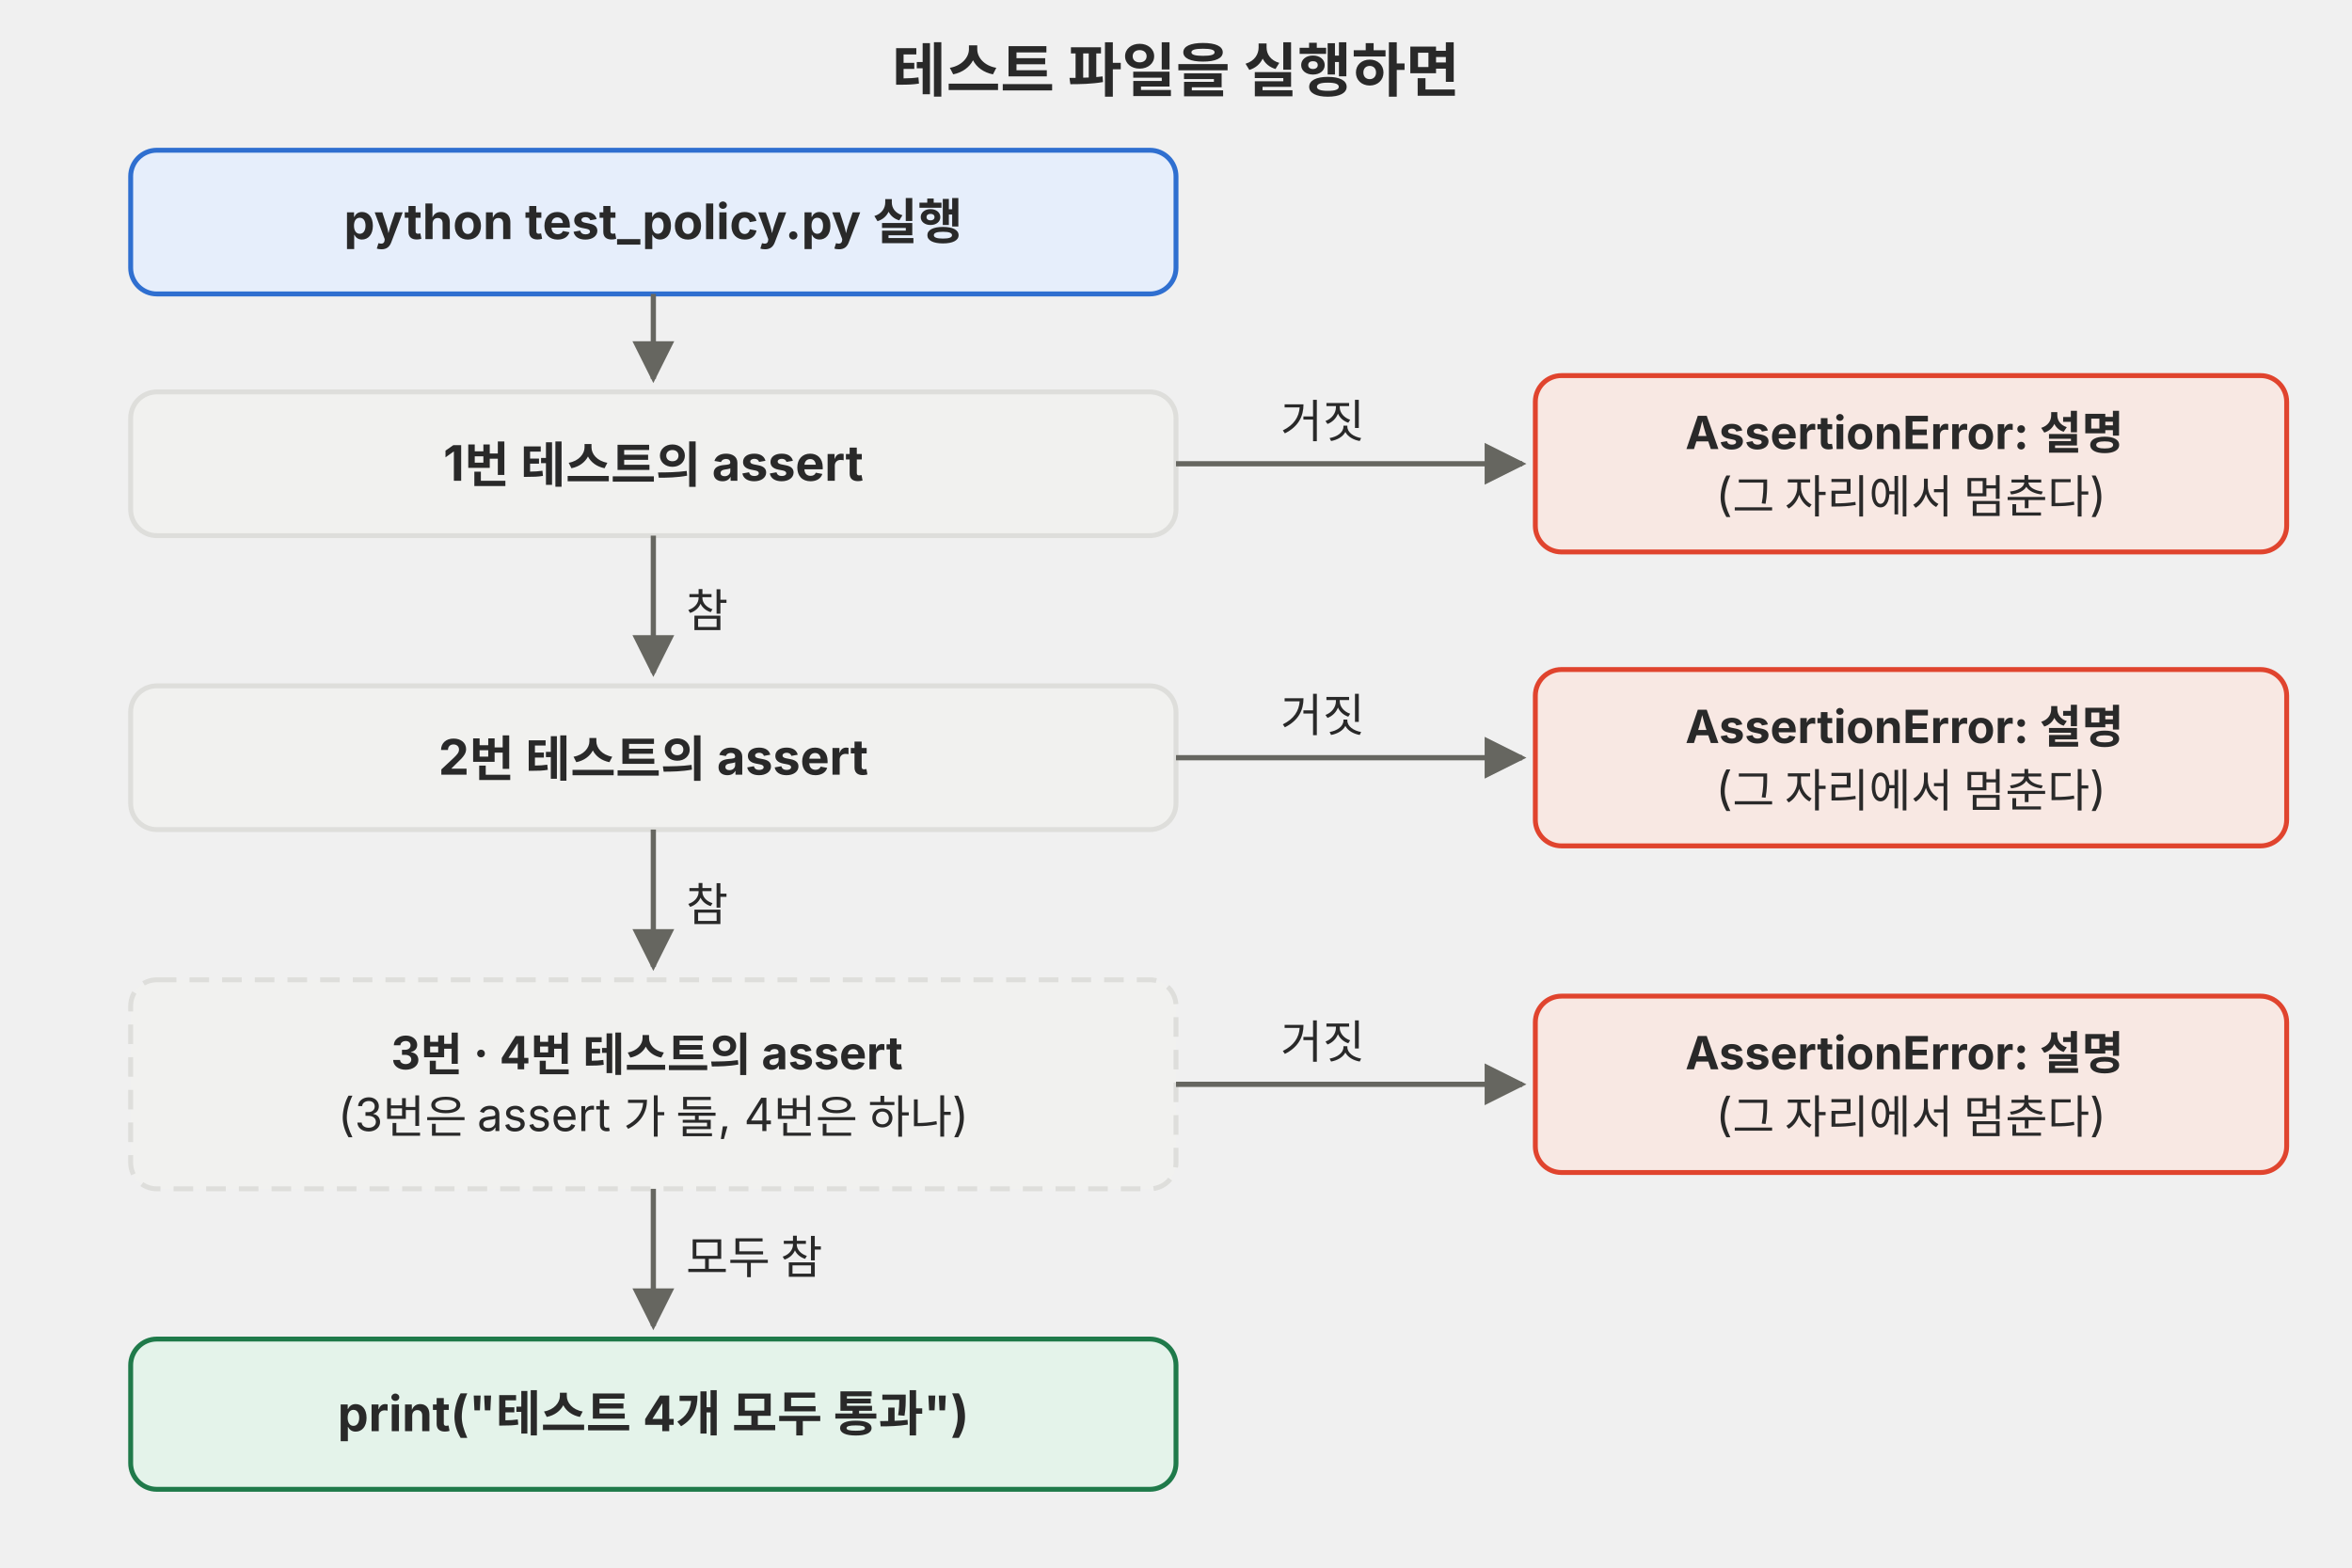
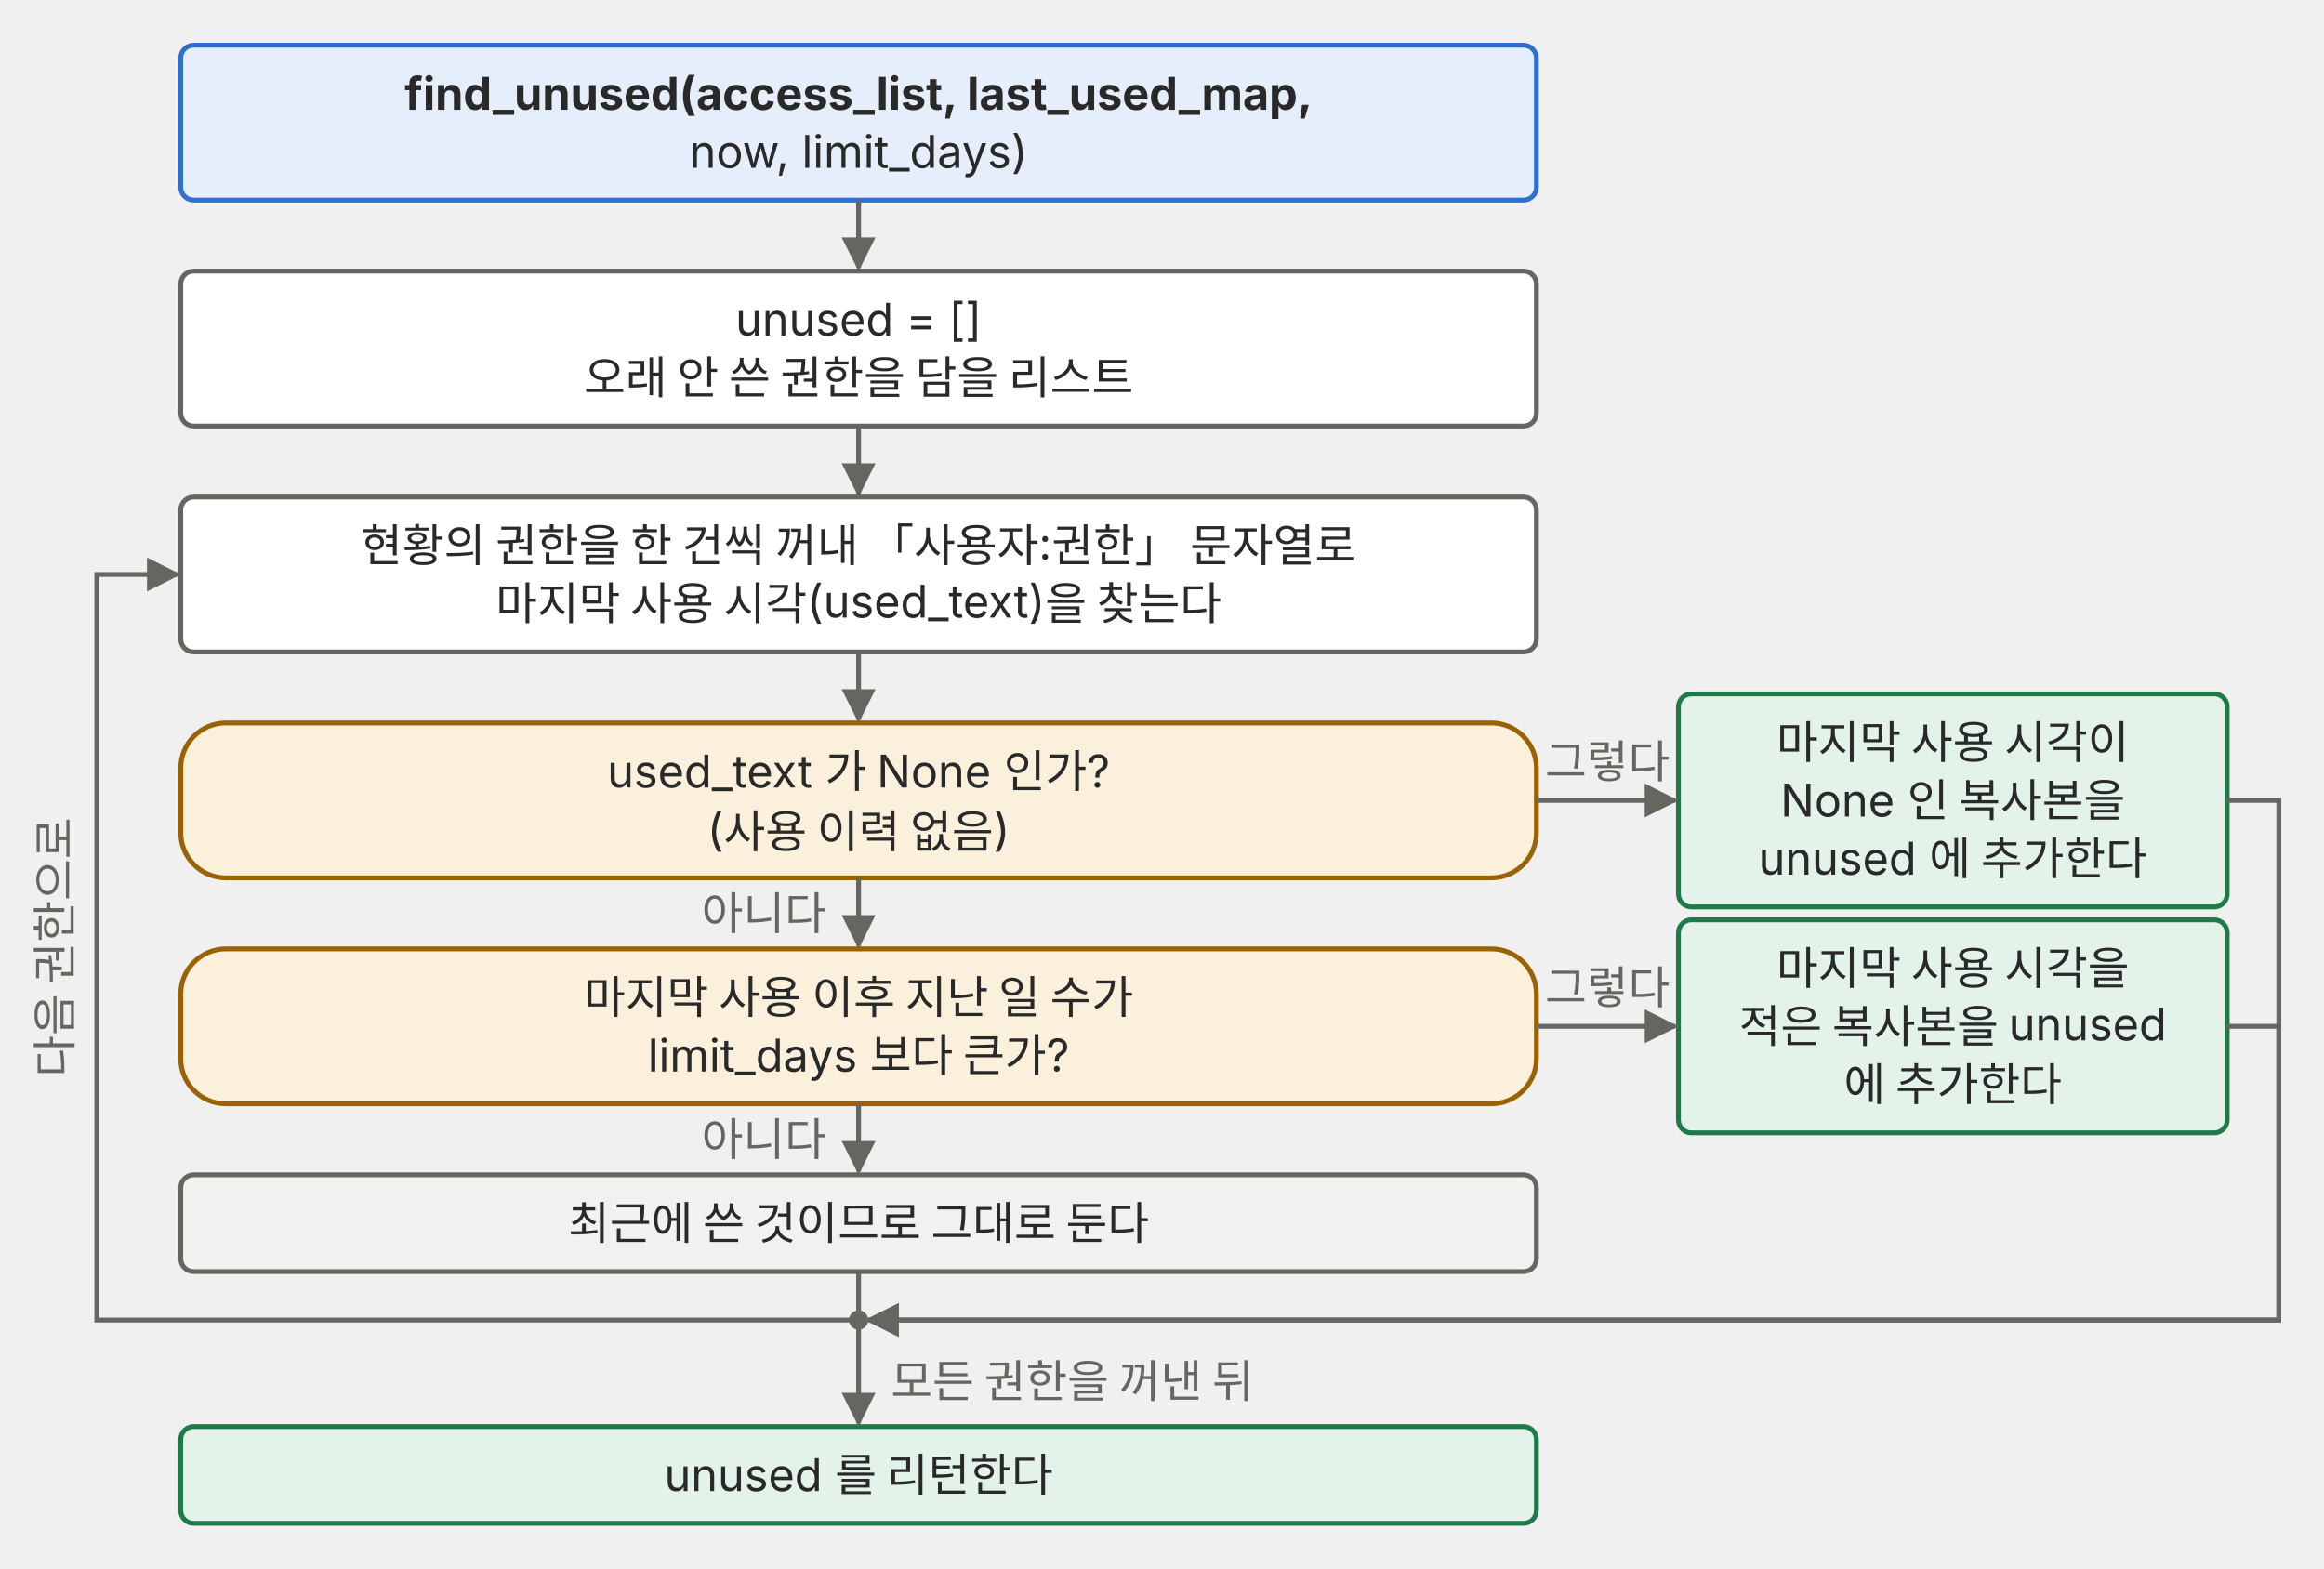
- <svg xmlns="http://www.w3.org/2000/svg" viewBox="0 0 720 480" role="img">
+ <svg xmlns="http://www.w3.org/2000/svg" viewBox="0 0 720 486" role="img">
  <defs>
-     <marker id="a-f01-0303" viewBox="0 0 10 10" refX="9" refY="5" markerWidth="8" markerHeight="8" orient="auto-start-reverse">
+     <marker id="a-f01-0604" viewBox="0 0 10 10" refX="9" refY="5" markerWidth="7" markerHeight="7" orient="auto-start-reverse">
      <path d="M0,0 L10,5 L0,10 z" fill="#666660" />
    </marker>
  </defs>
-   <g font-family="Pretendard, 'Noto Sans KR', -apple-system, 'Segoe UI', sans-serif">
-     <text x="360" y="28" font-size="18" text-anchor="middle" fill="#292929" font-weight="700">테스트 파일을 실행하면</text>
-     <rect x="40" y="46" width="320" height="44" rx="8" fill="#e6eefb" stroke="#2f6fd0" stroke-width="1.5" />
-     <text font-size="15" text-anchor="middle" fill="#292929">
-       <tspan x="200.0" y="73.2" font-weight="700">python test_policy.py 실행</tspan>
-     </text>
-     <path d="M200,90 V116" fill="none" stroke="#666660" stroke-width="1.6" marker-end="url(#a-f01-0303)" />
-     <rect x="40" y="120" width="320" height="44" rx="8" fill="#f1f1ef" stroke="#dededb" stroke-width="1.5" />
-     <text font-size="15" text-anchor="middle" fill="#292929">
-       <tspan x="200.0" y="147.2" font-weight="700">1번 테스트의 assert</tspan>
-     </text>
-     <rect x="470" y="115.0" width="230" height="54" rx="8" fill="#f8e8e3" stroke="#e0442e" stroke-width="1.5" />
-     <text font-size="14" text-anchor="middle" fill="#292929">
-       <tspan x="585.0" y="137.5" font-weight="700">AssertionError: 설명</tspan>
-       <tspan x="585.0" y="156.4">(그 자리에서 멈춘다)</tspan>
-     </text>
-     <path d="M360,142.0 H466" fill="none" stroke="#666660" stroke-width="1.6" marker-end="url(#a-f01-0303)" />
-     <text x="392" y="134.0" font-size="14" text-anchor="start" fill="#292929">거짓</text>
-     <path d="M200,164 V206" fill="none" stroke="#666660" stroke-width="1.6" marker-end="url(#a-f01-0303)" />
-     <text x="210" y="192" font-size="14" text-anchor="start" fill="#292929">참</text>
-     <rect x="40" y="210" width="320" height="44" rx="8" fill="#f1f1ef" stroke="#dededb" stroke-width="1.5" />
-     <text font-size="15" text-anchor="middle" fill="#292929">
-       <tspan x="200.0" y="237.2" font-weight="700">2번 테스트의 assert</tspan>
-     </text>
-     <rect x="470" y="205.0" width="230" height="54" rx="8" fill="#f8e8e3" stroke="#e0442e" stroke-width="1.5" />
-     <text font-size="14" text-anchor="middle" fill="#292929">
-       <tspan x="585.0" y="227.5" font-weight="700">AssertionError: 설명</tspan>
-       <tspan x="585.0" y="246.4">(그 자리에서 멈춘다)</tspan>
-     </text>
-     <path d="M360,232.0 H466" fill="none" stroke="#666660" stroke-width="1.6" marker-end="url(#a-f01-0303)" />
-     <text x="392" y="224.0" font-size="14" text-anchor="start" fill="#292929">거짓</text>
-     <path d="M200,254 V296" fill="none" stroke="#666660" stroke-width="1.6" marker-end="url(#a-f01-0303)" />
-     <text x="210" y="282" font-size="14" text-anchor="start" fill="#292929">참</text>
-     <rect x="40" y="300" width="320" height="64" rx="8" fill="#f1f1ef" stroke="#dededb" stroke-width="1.5" stroke-dasharray="6 4" />
-     <text font-size="14" text-anchor="middle" fill="#292929">
-       <tspan x="200.0" y="327.4" font-weight="700">3번 · 4번 테스트의 assert</tspan>
-       <tspan x="200.0" y="346.3">(3번은 assert 가 둘, 4번은 하나)</tspan>
-     </text>
-     <rect x="470" y="305.0" width="230" height="54" rx="8" fill="#f8e8e3" stroke="#e0442e" stroke-width="1.5" />
-     <text font-size="14" text-anchor="middle" fill="#292929">
-       <tspan x="585.0" y="327.4" font-weight="700">AssertionError: 설명</tspan>
-       <tspan x="585.0" y="346.3">(그 자리에서 멈춘다)</tspan>
-     </text>
-     <path d="M360,332.0 H466" fill="none" stroke="#666660" stroke-width="1.6" marker-end="url(#a-f01-0303)" />
-     <text x="392" y="324.0" font-size="14" text-anchor="start" fill="#292929">거짓</text>
-     <path d="M200,364 V406" fill="none" stroke="#666660" stroke-width="1.6" marker-end="url(#a-f01-0303)" />
-     <text x="210" y="390" font-size="14" text-anchor="start" fill="#292929">모두 참</text>
-     <rect x="40" y="410" width="320" height="46" rx="8" fill="#e4f3ea" stroke="#1f7a4a" stroke-width="1.5" />
-     <text font-size="15" text-anchor="middle" fill="#292929">
-       <tspan x="200.0" y="438.2" font-weight="700">print("테스트 4개 모두 통과")</tspan>
-     </text>
+   <g font-family="Pretendard, 'Noto Sans KR', -apple-system, 'Segoe UI', sans-serif" font-size="14" fill="#292929">
+     <rect x="56" y="14" width="420" height="48" rx="4" fill="#e6eefb" stroke="#2f6fd0" stroke-width="1.5" />
+     <text x="266.0" y="34" text-anchor="middle" font-weight="700">find_unused(access_list, last_used_map,</text>
+     <text x="266.0" y="52" text-anchor="middle">now, limit_days)</text>
+     <rect x="56" y="84" width="420" height="48" rx="4" fill="#ffffff" stroke="#666660" stroke-width="1.5" />
+     <text x="266.0" y="104" text-anchor="middle">unused = []</text>
+     <text x="266.0" y="122" text-anchor="middle">오래 안 쓴 권한을 담을 리스트</text>
+     <polyline points="266.0,62 266.0,83" fill="none" stroke="#666660" stroke-width="1.5" marker-end="url(#a-f01-0604)" />
+     <rect x="56" y="154" width="420" height="48" rx="4" fill="#ffffff" stroke="#666660" stroke-width="1.5" />
+     <text x="266.0" y="174" text-anchor="middle">현황의 권한을 한 건씩 꺼내 「사용자:권한」 문자열로</text>
+     <text x="266.0" y="192" text-anchor="middle">마지막 사용 시각(used_text)을 찾는다</text>
+     <polyline points="266.0,132 266.0,153" fill="none" stroke="#666660" stroke-width="1.5" marker-end="url(#a-f01-0604)" />
+     <rect x="56" y="224" width="420" height="48" rx="14" fill="#fbf0dc" stroke="#9a6200" stroke-width="1.5" />
+     <text x="266.0" y="244" text-anchor="middle">used_text 가 None 인가?</text>
+     <text x="266.0" y="262" text-anchor="middle">(사용 이력 없음)</text>
+     <polyline points="266.0,202 266.0,223" fill="none" stroke="#666660" stroke-width="1.5" marker-end="url(#a-f01-0604)" />
+     <rect x="56" y="294" width="420" height="48" rx="14" fill="#fbf0dc" stroke="#9a6200" stroke-width="1.5" />
+     <text x="266.0" y="314" text-anchor="middle">마지막 사용 이후 지난 일 수가</text>
+     <text x="266.0" y="332" text-anchor="middle">limit_days 보다 큰가?</text>
+     <polyline points="266.0,272 266.0,293" fill="none" stroke="#666660" stroke-width="1.5" marker-end="url(#a-f01-0604)" />
+     <text x="256.0" y="288.0" text-anchor="end" fill="#666660">아니다</text>
+     <rect x="56" y="364" width="420" height="30" rx="4" fill="#f1f1ef" stroke="#666660" stroke-width="1.5" />
+     <text x="266.0" y="384" text-anchor="middle">최근에 쓴 것이므로 그대로 둔다</text>
+     <polyline points="266.0,342 266.0,363" fill="none" stroke="#666660" stroke-width="1.5" marker-end="url(#a-f01-0604)" />
+     <text x="256.0" y="358.0" text-anchor="end" fill="#666660">아니다</text>
+     <rect x="56" y="442" width="420" height="30" rx="4" fill="#e4f3ea" stroke="#1f7a4a" stroke-width="1.5" />
+     <text x="266.0" y="462" text-anchor="middle">unused 를 리턴한다</text>
+     <polyline points="266.0,394 266.0,441" fill="none" stroke="#666660" stroke-width="1.5" marker-end="url(#a-f01-0604)" />
+     <text x="276.0" y="433" text-anchor="start" fill="#666660">모든 권한을 꺼낸 뒤</text>
+     <rect x="520" y="215.0" width="170" height="66" rx="4" fill="#e4f3ea" stroke="#1f7a4a" stroke-width="1.5" />
+     <text x="605.0" y="235.0" text-anchor="middle">마지막 사용 시각이</text>
+     <text x="605.0" y="253.0" text-anchor="middle">None 인 복사본을</text>
+     <text x="605.0" y="271.0" text-anchor="middle">unused 에 추가한다</text>
+     <polyline points="476,248.0 519,248.0" fill="none" stroke="#666660" stroke-width="1.5" marker-end="url(#a-f01-0604)" />
+     <text x="498.0" y="241.0" text-anchor="middle" fill="#666660">그렇다</text>
+     <polyline points="690,248.0 706,248.0 706,409 269.0,409" fill="none" stroke="#666660" stroke-width="1.5" marker-end="url(#a-f01-0604)" />
+     <rect x="520" y="285.0" width="170" height="66" rx="4" fill="#e4f3ea" stroke="#1f7a4a" stroke-width="1.5" />
+     <text x="605.0" y="305.0" text-anchor="middle">마지막 사용 시각을</text>
+     <text x="605.0" y="323.0" text-anchor="middle">적은 복사본을 unused</text>
+     <text x="605.0" y="341.0" text-anchor="middle">에 추가한다</text>
+     <polyline points="476,318.0 519,318.0" fill="none" stroke="#666660" stroke-width="1.5" marker-end="url(#a-f01-0604)" />
+     <text x="498.0" y="311.0" text-anchor="middle" fill="#666660">그렇다</text>
+     <polyline points="690,318.0 706,318.0 706,409 269.0,409" fill="none" stroke="#666660" stroke-width="1.5" marker-end="url(#a-f01-0604)" />
+     <polyline points="266.0,409 30,409 30,178.0 55,178.0" fill="none" stroke="#666660" stroke-width="1.5" marker-end="url(#a-f01-0604)" />
+     <text x="22" y="293.5" text-anchor="middle" fill="#666660" transform="rotate(-90 22 293.5)">다음 권한으로</text>
+     <circle cx="266.0" cy="409" r="3" fill="#666660" />
  </g>
</svg>
